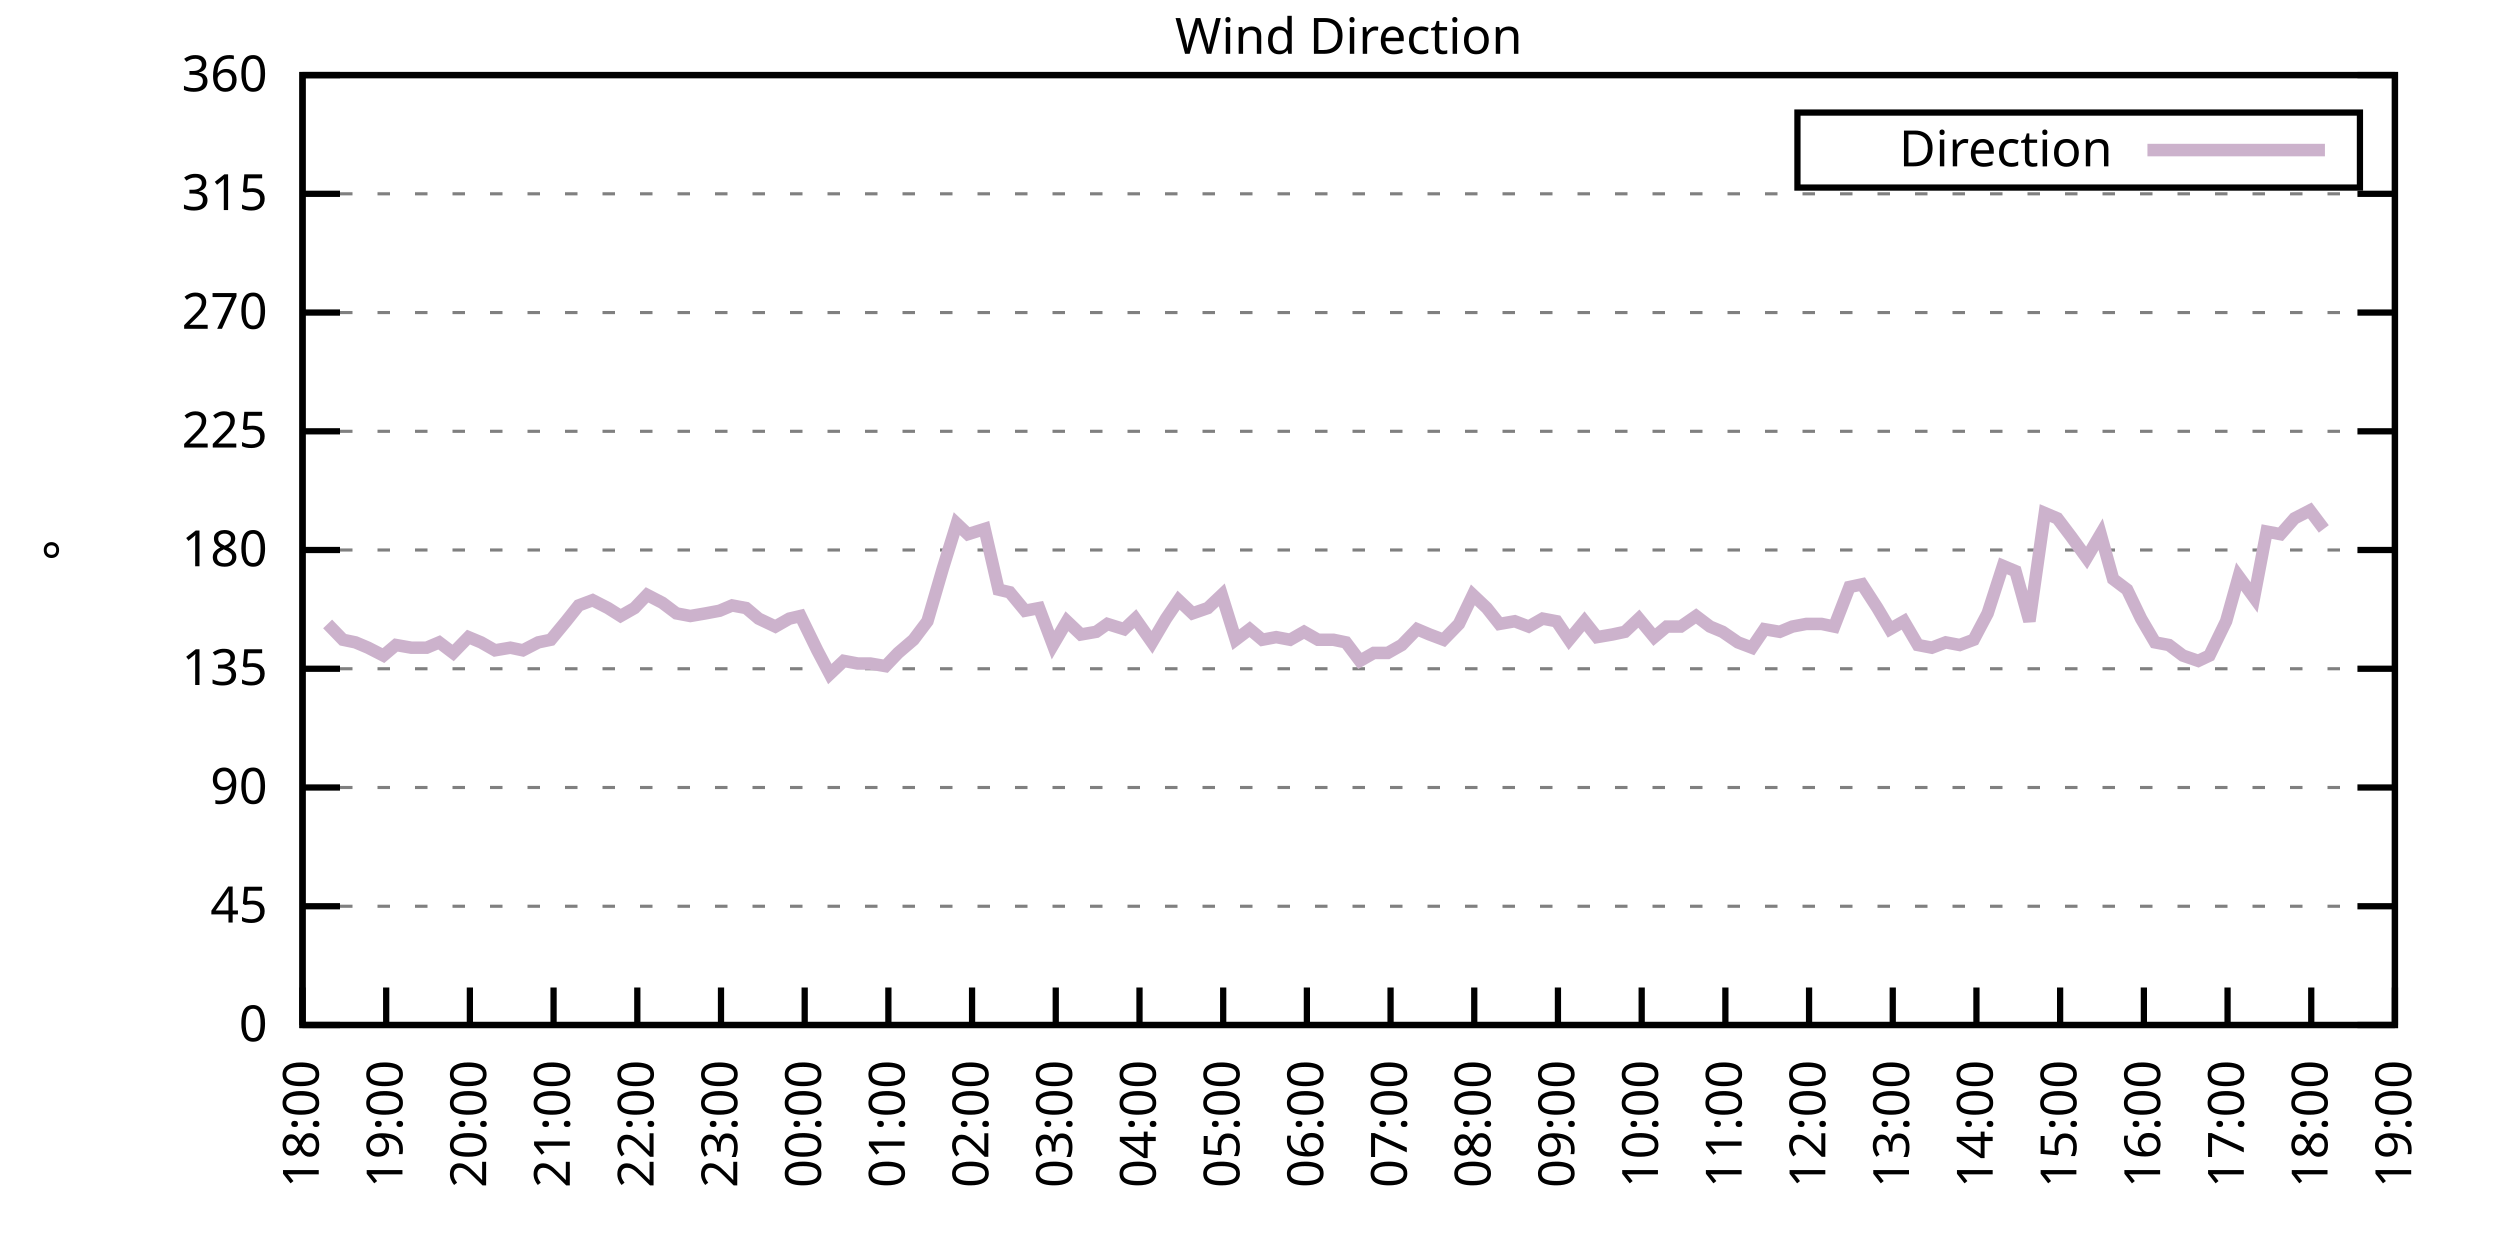
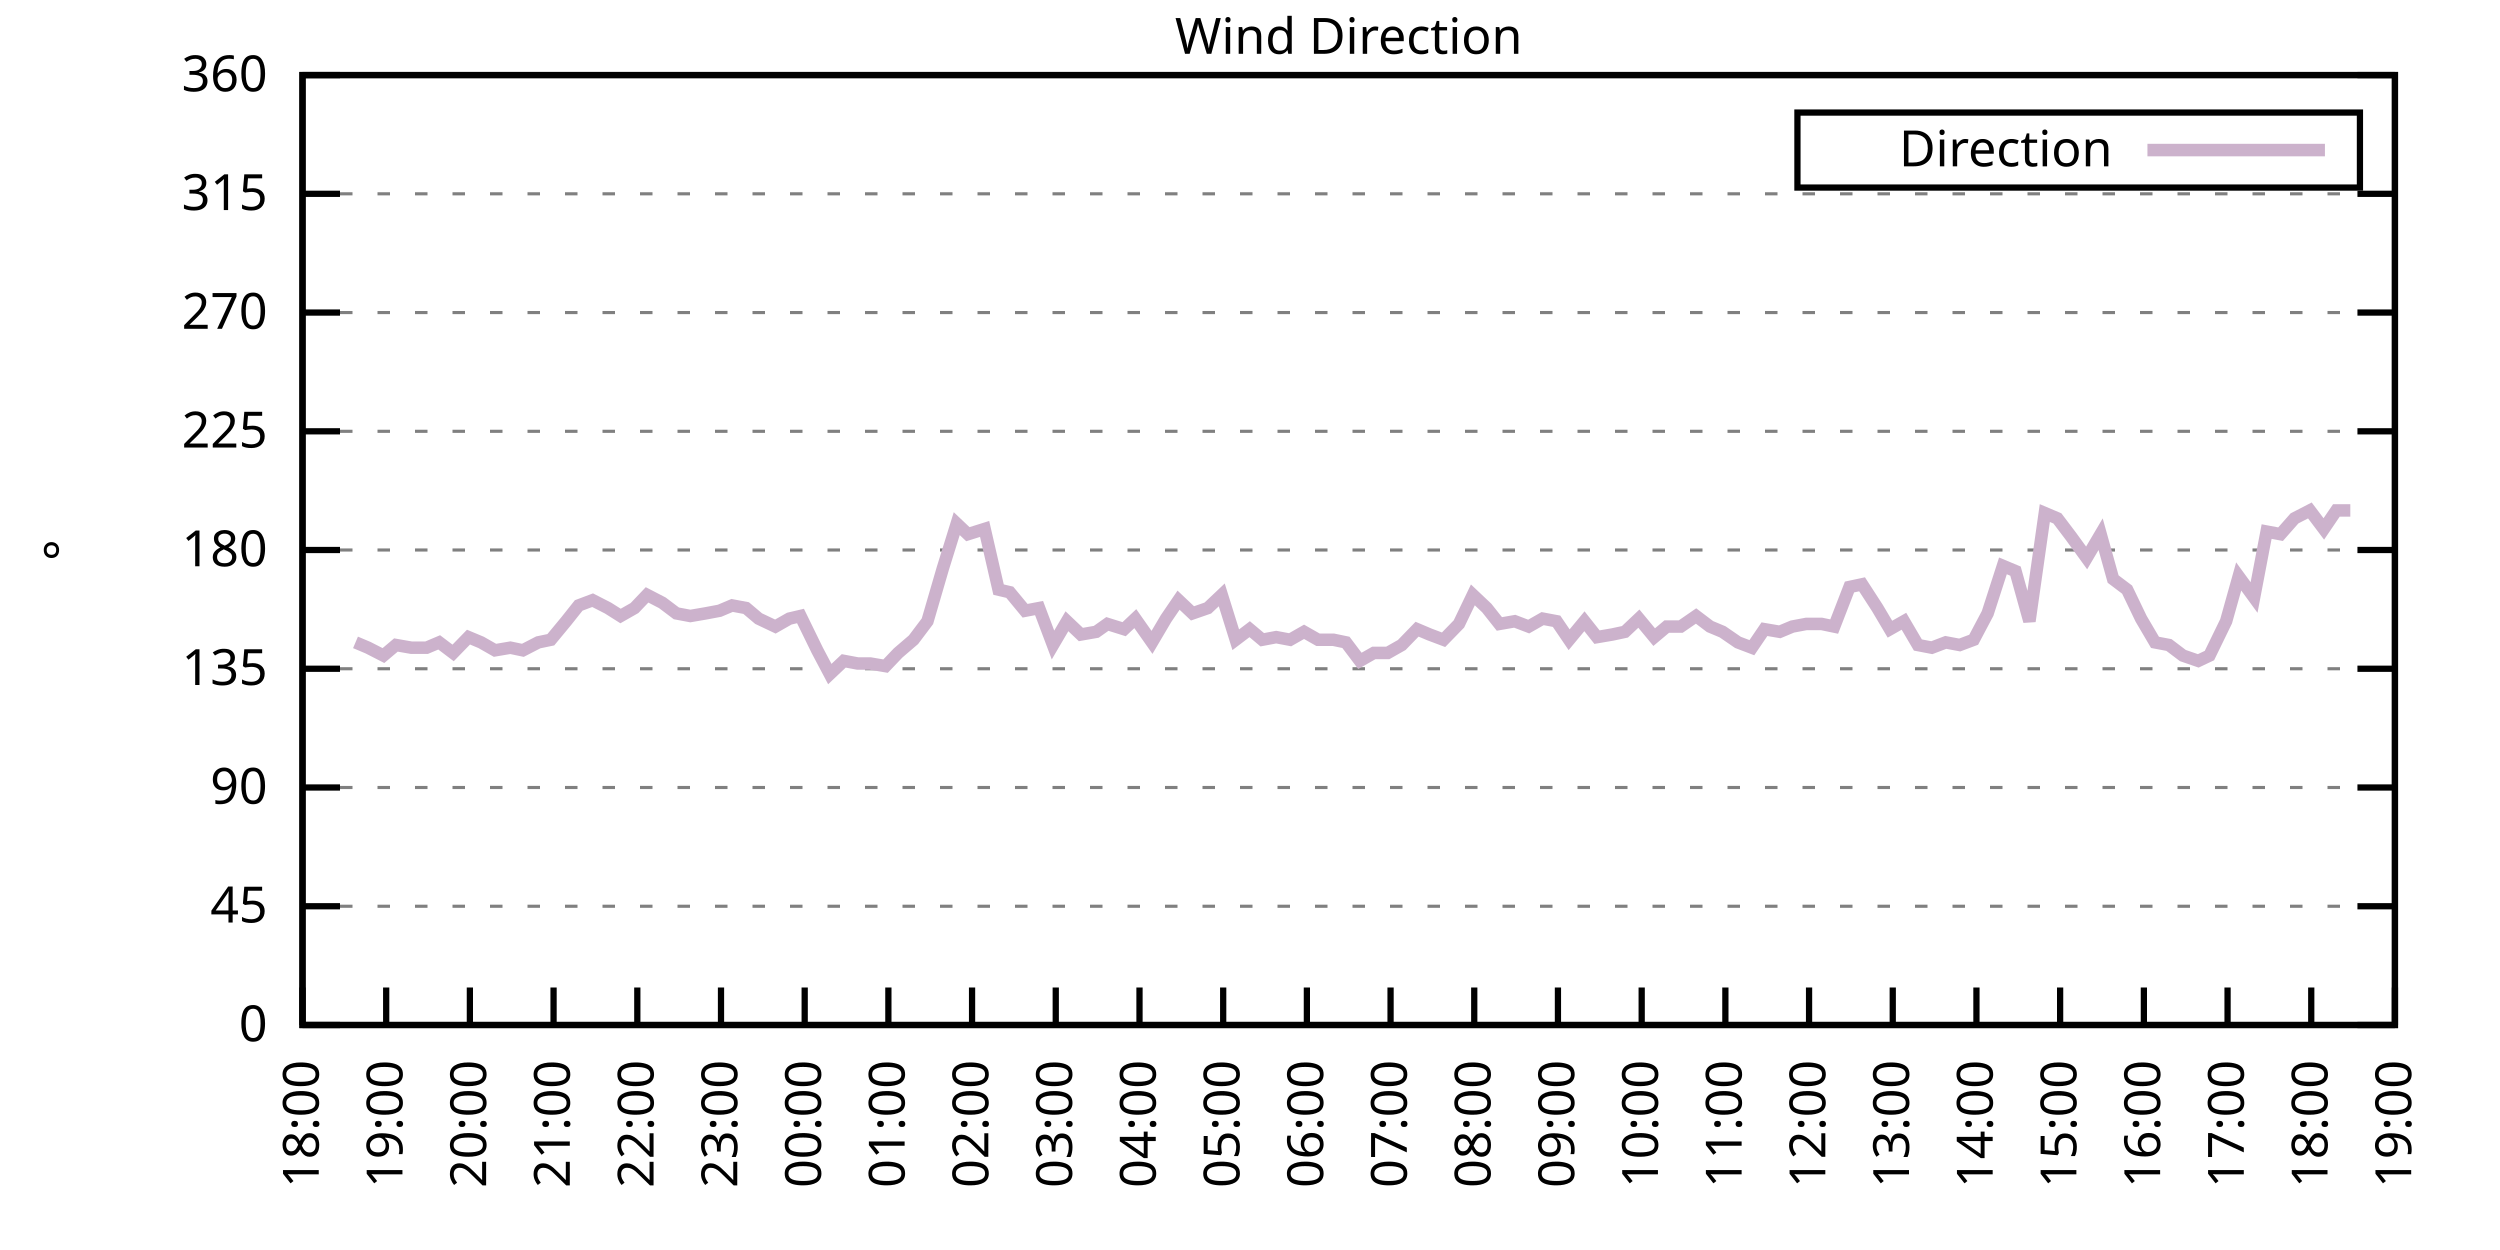
<svg xmlns="http://www.w3.org/2000/svg" xmlns:xlink="http://www.w3.org/1999/xlink" width="400" height="200" viewBox="0 0 400 200">
  <g id="gnuplot_canvas">
    <rect x="0" y="0" width="400" height="200" fill="none" />
    <defs>
      <circle id="gpDot" r="0.5" stroke-width="0.5" stroke="currentColor" />
      <path id="gpPt0" stroke-width="0.333" stroke="currentColor" d="M-1,0 h2 M0,-1 v2" />
      <path id="gpPt1" stroke-width="0.333" stroke="currentColor" d="M-1,-1 L1,1 M1,-1 L-1,1" />
      <path id="gpPt2" stroke-width="0.333" stroke="currentColor" d="M-1,0 L1,0 M0,-1 L0,1 M-1,-1 L1,1 M-1,1 L1,-1" />
      <rect id="gpPt3" stroke-width="0.333" stroke="currentColor" x="-1" y="-1" width="2" height="2" />
      <rect id="gpPt4" stroke-width="0.333" stroke="currentColor" fill="currentColor" x="-1" y="-1" width="2" height="2" />
      <circle id="gpPt5" stroke-width="0.333" stroke="currentColor" cx="0" cy="0" r="1" />
      <use xlink:href="#gpPt5" id="gpPt6" fill="currentColor" stroke="none" />
      <path id="gpPt7" stroke-width="0.333" stroke="currentColor" d="M0,-1.33 L-1.33,0.67 L1.33,0.67 z" />
      <use xlink:href="#gpPt7" id="gpPt8" fill="currentColor" stroke="none" />
      <use xlink:href="#gpPt7" id="gpPt9" stroke="currentColor" transform="rotate(180)" />
      <use xlink:href="#gpPt9" id="gpPt10" fill="currentColor" stroke="none" />
      <use xlink:href="#gpPt3" id="gpPt11" stroke="currentColor" transform="rotate(45)" />
      <use xlink:href="#gpPt11" id="gpPt12" fill="currentColor" stroke="none" />
      <path id="gpPt13" stroke-width="0.333" stroke="currentColor" d="M0,1.330 L1.265,0.411 L0.782,-1.067 L-0.782,-1.076 L-1.265,0.411 z" />
      <use xlink:href="#gpPt13" id="gpPt14" fill="currentColor" stroke="none" />
      <filter id="textbox" filterUnits="objectBoundingBox" x="0" y="0" height="1" width="1">
        <feFlood flood-color="white" flood-opacity="1" result="bgnd" />
        <feComposite in="SourceGraphic" in2="bgnd" operator="atop" />
      </filter>
      <filter id="greybox" filterUnits="objectBoundingBox" x="0" y="0" height="1" width="1">
        <feFlood flood-color="lightgrey" flood-opacity="1" result="grey" />
        <feComposite in="SourceGraphic" in2="grey" operator="atop" />
      </filter>
    </defs>
    <g fill="none" color="white" stroke="currentColor" stroke-width="1.00" stroke-linecap="butt" stroke-linejoin="miter">
</g>
    <g fill="none" color="black" stroke="currentColor" stroke-width="1.00" stroke-linecap="butt" stroke-linejoin="miter">
      <g stroke="none" shape-rendering="crispEdges">
        <polygon fill="rgb(255, 255, 255)" points="48.40,164.00 383.18,164.00 383.18,12.02 48.40,12.02 " />
      </g>
    </g>
    <g fill="none" color="black" stroke="currentColor" stroke-width="1.00" stroke-linecap="butt" stroke-linejoin="miter">
</g>
    <g fill="none" color="black" stroke="black" stroke-width="0.50" stroke-linecap="butt" stroke-linejoin="miter">
</g>
    <g fill="none" color="gray" stroke="currentColor" stroke-width="0.50" stroke-linecap="butt" stroke-linejoin="miter">
      <path stroke="gray" stroke-dasharray="2,4" class="gridline" d="M48.40,164.00 L383.19,164.00  " />
    </g>
    <g fill="none" color="gray" stroke="gray" stroke-width="1.00" stroke-linecap="butt" stroke-linejoin="miter">
</g>
    <g fill="none" color="black" stroke="currentColor" stroke-width="1.00" stroke-linecap="butt" stroke-linejoin="miter">
      <path stroke="black" d="M48.40,164.00 L54.40,164.00 M383.19,164.00 L377.19,164.00  " />
      <g transform="translate(42.80,166.60)" stroke="none" fill="black" font-family="Sans" font-size="8.00" text-anchor="end">
        <text>
          <tspan font-family="Sans"> 0</tspan>
        </text>
      </g>
    </g>
    <g fill="none" color="black" stroke="currentColor" stroke-width="1.00" stroke-linecap="butt" stroke-linejoin="miter">
</g>
    <g fill="none" color="black" stroke="black" stroke-width="0.50" stroke-linecap="butt" stroke-linejoin="miter">
</g>
    <g fill="none" color="gray" stroke="currentColor" stroke-width="0.50" stroke-linecap="butt" stroke-linejoin="miter">
      <path stroke="gray" stroke-dasharray="2,4" class="gridline" d="M48.40,145.00 L383.19,145.00  " />
    </g>
    <g fill="none" color="gray" stroke="gray" stroke-width="1.00" stroke-linecap="butt" stroke-linejoin="miter">
</g>
    <g fill="none" color="black" stroke="currentColor" stroke-width="1.00" stroke-linecap="butt" stroke-linejoin="miter">
      <path stroke="black" d="M48.40,145.00 L54.40,145.00 M383.19,145.00 L377.19,145.00  " />
      <g transform="translate(42.80,147.60)" stroke="none" fill="black" font-family="Sans" font-size="8.00" text-anchor="end">
        <text>
          <tspan font-family="Sans"> 45</tspan>
        </text>
      </g>
    </g>
    <g fill="none" color="black" stroke="currentColor" stroke-width="1.00" stroke-linecap="butt" stroke-linejoin="miter">
</g>
    <g fill="none" color="black" stroke="black" stroke-width="0.50" stroke-linecap="butt" stroke-linejoin="miter">
</g>
    <g fill="none" color="gray" stroke="currentColor" stroke-width="0.50" stroke-linecap="butt" stroke-linejoin="miter">
      <path stroke="gray" stroke-dasharray="2,4" class="gridline" d="M48.40,126.00 L383.19,126.00  " />
    </g>
    <g fill="none" color="gray" stroke="gray" stroke-width="1.00" stroke-linecap="butt" stroke-linejoin="miter">
</g>
    <g fill="none" color="black" stroke="currentColor" stroke-width="1.00" stroke-linecap="butt" stroke-linejoin="miter">
      <path stroke="black" d="M48.40,126.00 L54.40,126.00 M383.19,126.00 L377.19,126.00  " />
      <g transform="translate(42.80,128.60)" stroke="none" fill="black" font-family="Sans" font-size="8.00" text-anchor="end">
        <text>
          <tspan font-family="Sans"> 90</tspan>
        </text>
      </g>
    </g>
    <g fill="none" color="black" stroke="currentColor" stroke-width="1.00" stroke-linecap="butt" stroke-linejoin="miter">
</g>
    <g fill="none" color="black" stroke="black" stroke-width="0.50" stroke-linecap="butt" stroke-linejoin="miter">
</g>
    <g fill="none" color="gray" stroke="currentColor" stroke-width="0.50" stroke-linecap="butt" stroke-linejoin="miter">
      <path stroke="gray" stroke-dasharray="2,4" class="gridline" d="M48.40,107.00 L383.19,107.00  " />
    </g>
    <g fill="none" color="gray" stroke="gray" stroke-width="1.00" stroke-linecap="butt" stroke-linejoin="miter">
</g>
    <g fill="none" color="black" stroke="currentColor" stroke-width="1.00" stroke-linecap="butt" stroke-linejoin="miter">
      <path stroke="black" d="M48.40,107.00 L54.40,107.00 M383.19,107.00 L377.19,107.00  " />
      <g transform="translate(42.80,109.60)" stroke="none" fill="black" font-family="Sans" font-size="8.00" text-anchor="end">
        <text>
          <tspan font-family="Sans"> 135</tspan>
        </text>
      </g>
    </g>
    <g fill="none" color="black" stroke="currentColor" stroke-width="1.00" stroke-linecap="butt" stroke-linejoin="miter">
</g>
    <g fill="none" color="black" stroke="black" stroke-width="0.50" stroke-linecap="butt" stroke-linejoin="miter">
</g>
    <g fill="none" color="gray" stroke="currentColor" stroke-width="0.50" stroke-linecap="butt" stroke-linejoin="miter">
      <path stroke="gray" stroke-dasharray="2,4" class="gridline" d="M48.40,88.00 L383.19,88.00  " />
    </g>
    <g fill="none" color="gray" stroke="gray" stroke-width="1.00" stroke-linecap="butt" stroke-linejoin="miter">
</g>
    <g fill="none" color="black" stroke="currentColor" stroke-width="1.00" stroke-linecap="butt" stroke-linejoin="miter">
      <path stroke="black" d="M48.40,88.00 L54.40,88.00 M383.19,88.00 L377.19,88.00  " />
      <g transform="translate(42.80,90.60)" stroke="none" fill="black" font-family="Sans" font-size="8.00" text-anchor="end">
        <text>
          <tspan font-family="Sans"> 180</tspan>
        </text>
      </g>
    </g>
    <g fill="none" color="black" stroke="currentColor" stroke-width="1.00" stroke-linecap="butt" stroke-linejoin="miter">
</g>
    <g fill="none" color="black" stroke="black" stroke-width="0.50" stroke-linecap="butt" stroke-linejoin="miter">
</g>
    <g fill="none" color="gray" stroke="currentColor" stroke-width="0.50" stroke-linecap="butt" stroke-linejoin="miter">
      <path stroke="gray" stroke-dasharray="2,4" class="gridline" d="M48.40,69.01 L383.19,69.01  " />
    </g>
    <g fill="none" color="gray" stroke="gray" stroke-width="1.00" stroke-linecap="butt" stroke-linejoin="miter">
</g>
    <g fill="none" color="black" stroke="currentColor" stroke-width="1.00" stroke-linecap="butt" stroke-linejoin="miter">
      <path stroke="black" d="M48.40,69.01 L54.40,69.01 M383.19,69.01 L377.19,69.01  " />
      <g transform="translate(42.80,71.61)" stroke="none" fill="black" font-family="Sans" font-size="8.00" text-anchor="end">
        <text>
          <tspan font-family="Sans"> 225</tspan>
        </text>
      </g>
    </g>
    <g fill="none" color="black" stroke="currentColor" stroke-width="1.00" stroke-linecap="butt" stroke-linejoin="miter">
</g>
    <g fill="none" color="black" stroke="black" stroke-width="0.50" stroke-linecap="butt" stroke-linejoin="miter">
</g>
    <g fill="none" color="gray" stroke="currentColor" stroke-width="0.50" stroke-linecap="butt" stroke-linejoin="miter">
      <path stroke="gray" stroke-dasharray="2,4" class="gridline" d="M48.40,50.01 L383.19,50.01  " />
    </g>
    <g fill="none" color="gray" stroke="gray" stroke-width="1.00" stroke-linecap="butt" stroke-linejoin="miter">
</g>
    <g fill="none" color="black" stroke="currentColor" stroke-width="1.00" stroke-linecap="butt" stroke-linejoin="miter">
      <path stroke="black" d="M48.40,50.01 L54.40,50.01 M383.19,50.01 L377.19,50.01  " />
      <g transform="translate(42.80,52.61)" stroke="none" fill="black" font-family="Sans" font-size="8.00" text-anchor="end">
        <text>
          <tspan font-family="Sans"> 270</tspan>
        </text>
      </g>
    </g>
    <g fill="none" color="black" stroke="currentColor" stroke-width="1.00" stroke-linecap="butt" stroke-linejoin="miter">
</g>
    <g fill="none" color="black" stroke="black" stroke-width="0.50" stroke-linecap="butt" stroke-linejoin="miter">
</g>
    <g fill="none" color="gray" stroke="currentColor" stroke-width="0.50" stroke-linecap="butt" stroke-linejoin="miter">
      <path stroke="gray" stroke-dasharray="2,4" class="gridline" d="M48.40,31.01 L383.19,31.01  " />
    </g>
    <g fill="none" color="gray" stroke="gray" stroke-width="1.00" stroke-linecap="butt" stroke-linejoin="miter">
</g>
    <g fill="none" color="black" stroke="currentColor" stroke-width="1.00" stroke-linecap="butt" stroke-linejoin="miter">
      <path stroke="black" d="M48.40,31.01 L54.40,31.01 M383.19,31.01 L377.19,31.01  " />
      <g transform="translate(42.80,33.61)" stroke="none" fill="black" font-family="Sans" font-size="8.00" text-anchor="end">
        <text>
          <tspan font-family="Sans"> 315</tspan>
        </text>
      </g>
    </g>
    <g fill="none" color="black" stroke="currentColor" stroke-width="1.00" stroke-linecap="butt" stroke-linejoin="miter">
</g>
    <g fill="none" color="black" stroke="black" stroke-width="0.50" stroke-linecap="butt" stroke-linejoin="miter">
</g>
    <g fill="none" color="gray" stroke="currentColor" stroke-width="0.50" stroke-linecap="butt" stroke-linejoin="miter">
      <path stroke="gray" stroke-dasharray="2,4" class="gridline" d="M48.40,12.01 L383.19,12.01  " />
    </g>
    <g fill="none" color="gray" stroke="gray" stroke-width="1.00" stroke-linecap="butt" stroke-linejoin="miter">
</g>
    <g fill="none" color="black" stroke="currentColor" stroke-width="1.00" stroke-linecap="butt" stroke-linejoin="miter">
      <path stroke="black" d="M48.40,12.01 L54.40,12.01 M383.19,12.01 L377.19,12.01  " />
      <g transform="translate(42.80,14.61)" stroke="none" fill="black" font-family="Sans" font-size="8.00" text-anchor="end">
        <text>
          <tspan font-family="Sans"> 360</tspan>
        </text>
      </g>
    </g>
    <g fill="none" color="black" stroke="currentColor" stroke-width="1.00" stroke-linecap="butt" stroke-linejoin="miter">
      <path stroke="black" d="M48.40,164.00 L48.40,158.00  " />
      <g transform="translate(51.00,169.60) rotate(270.00)" stroke="none" fill="black" font-family="Sans" font-size="8.00" text-anchor="end">
        <text>
          <tspan font-family="Sans">18:00</tspan>
        </text>
      </g>
    </g>
    <g fill="none" color="black" stroke="currentColor" stroke-width="1.00" stroke-linecap="butt" stroke-linejoin="miter">
      <path stroke="black" d="M61.79,164.00 L61.79,158.00  " />
      <g transform="translate(64.39,169.60) rotate(270.00)" stroke="none" fill="black" font-family="Sans" font-size="8.00" text-anchor="end">
        <text>
          <tspan font-family="Sans">19:00</tspan>
        </text>
      </g>
    </g>
    <g fill="none" color="black" stroke="currentColor" stroke-width="1.00" stroke-linecap="butt" stroke-linejoin="miter">
      <path stroke="black" d="M75.18,164.00 L75.18,158.00  " />
      <g transform="translate(77.78,169.60) rotate(270.00)" stroke="none" fill="black" font-family="Sans" font-size="8.00" text-anchor="end">
        <text>
          <tspan font-family="Sans">20:00</tspan>
        </text>
      </g>
    </g>
    <g fill="none" color="black" stroke="currentColor" stroke-width="1.00" stroke-linecap="butt" stroke-linejoin="miter">
      <path stroke="black" d="M88.57,164.00 L88.57,158.00  " />
      <g transform="translate(91.17,169.60) rotate(270.00)" stroke="none" fill="black" font-family="Sans" font-size="8.00" text-anchor="end">
        <text>
          <tspan font-family="Sans">21:00</tspan>
        </text>
      </g>
    </g>
    <g fill="none" color="black" stroke="currentColor" stroke-width="1.00" stroke-linecap="butt" stroke-linejoin="miter">
      <path stroke="black" d="M101.97,164.00 L101.97,158.00  " />
      <g transform="translate(104.57,169.60) rotate(270.00)" stroke="none" fill="black" font-family="Sans" font-size="8.00" text-anchor="end">
        <text>
          <tspan font-family="Sans">22:00</tspan>
        </text>
      </g>
    </g>
    <g fill="none" color="black" stroke="currentColor" stroke-width="1.00" stroke-linecap="butt" stroke-linejoin="miter">
      <path stroke="black" d="M115.36,164.00 L115.36,158.00  " />
      <g transform="translate(117.96,169.60) rotate(270.00)" stroke="none" fill="black" font-family="Sans" font-size="8.00" text-anchor="end">
        <text>
          <tspan font-family="Sans">23:00</tspan>
        </text>
      </g>
    </g>
    <g fill="none" color="black" stroke="currentColor" stroke-width="1.00" stroke-linecap="butt" stroke-linejoin="miter">
      <path stroke="black" d="M128.75,164.00 L128.75,158.00  " />
      <g transform="translate(131.35,169.60) rotate(270.00)" stroke="none" fill="black" font-family="Sans" font-size="8.00" text-anchor="end">
        <text>
          <tspan font-family="Sans">00:00</tspan>
        </text>
      </g>
    </g>
    <g fill="none" color="black" stroke="currentColor" stroke-width="1.00" stroke-linecap="butt" stroke-linejoin="miter">
      <path stroke="black" d="M142.14,164.00 L142.14,158.00  " />
      <g transform="translate(144.74,169.60) rotate(270.00)" stroke="none" fill="black" font-family="Sans" font-size="8.00" text-anchor="end">
        <text>
          <tspan font-family="Sans">01:00</tspan>
        </text>
      </g>
    </g>
    <g fill="none" color="black" stroke="currentColor" stroke-width="1.00" stroke-linecap="butt" stroke-linejoin="miter">
      <path stroke="black" d="M155.53,164.00 L155.53,158.00  " />
      <g transform="translate(158.13,169.60) rotate(270.00)" stroke="none" fill="black" font-family="Sans" font-size="8.00" text-anchor="end">
        <text>
          <tspan font-family="Sans">02:00</tspan>
        </text>
      </g>
    </g>
    <g fill="none" color="black" stroke="currentColor" stroke-width="1.00" stroke-linecap="butt" stroke-linejoin="miter">
      <path stroke="black" d="M168.92,164.00 L168.92,158.00  " />
      <g transform="translate(171.52,169.60) rotate(270.00)" stroke="none" fill="black" font-family="Sans" font-size="8.00" text-anchor="end">
        <text>
          <tspan font-family="Sans">03:00</tspan>
        </text>
      </g>
    </g>
    <g fill="none" color="black" stroke="currentColor" stroke-width="1.00" stroke-linecap="butt" stroke-linejoin="miter">
      <path stroke="black" d="M182.32,164.00 L182.32,158.00  " />
      <g transform="translate(184.92,169.60) rotate(270.00)" stroke="none" fill="black" font-family="Sans" font-size="8.00" text-anchor="end">
        <text>
          <tspan font-family="Sans">04:00</tspan>
        </text>
      </g>
    </g>
    <g fill="none" color="black" stroke="currentColor" stroke-width="1.00" stroke-linecap="butt" stroke-linejoin="miter">
      <path stroke="black" d="M195.71,164.00 L195.71,158.00  " />
      <g transform="translate(198.31,169.60) rotate(270.00)" stroke="none" fill="black" font-family="Sans" font-size="8.00" text-anchor="end">
        <text>
          <tspan font-family="Sans">05:00</tspan>
        </text>
      </g>
    </g>
    <g fill="none" color="black" stroke="currentColor" stroke-width="1.00" stroke-linecap="butt" stroke-linejoin="miter">
      <path stroke="black" d="M209.10,164.00 L209.10,158.00  " />
      <g transform="translate(211.70,169.60) rotate(270.00)" stroke="none" fill="black" font-family="Sans" font-size="8.00" text-anchor="end">
        <text>
          <tspan font-family="Sans">06:00</tspan>
        </text>
      </g>
    </g>
    <g fill="none" color="black" stroke="currentColor" stroke-width="1.00" stroke-linecap="butt" stroke-linejoin="miter">
      <path stroke="black" d="M222.49,164.00 L222.49,158.00  " />
      <g transform="translate(225.09,169.60) rotate(270.00)" stroke="none" fill="black" font-family="Sans" font-size="8.00" text-anchor="end">
        <text>
          <tspan font-family="Sans">07:00</tspan>
        </text>
      </g>
    </g>
    <g fill="none" color="black" stroke="currentColor" stroke-width="1.00" stroke-linecap="butt" stroke-linejoin="miter">
      <path stroke="black" d="M235.88,164.00 L235.88,158.00  " />
      <g transform="translate(238.48,169.60) rotate(270.00)" stroke="none" fill="black" font-family="Sans" font-size="8.00" text-anchor="end">
        <text>
          <tspan font-family="Sans">08:00</tspan>
        </text>
      </g>
    </g>
    <g fill="none" color="black" stroke="currentColor" stroke-width="1.00" stroke-linecap="butt" stroke-linejoin="miter">
      <path stroke="black" d="M249.27,164.00 L249.27,158.00  " />
      <g transform="translate(251.87,169.60) rotate(270.00)" stroke="none" fill="black" font-family="Sans" font-size="8.00" text-anchor="end">
        <text>
          <tspan font-family="Sans">09:00</tspan>
        </text>
      </g>
    </g>
    <g fill="none" color="black" stroke="currentColor" stroke-width="1.00" stroke-linecap="butt" stroke-linejoin="miter">
      <path stroke="black" d="M262.67,164.00 L262.67,158.00  " />
      <g transform="translate(265.27,169.60) rotate(270.00)" stroke="none" fill="black" font-family="Sans" font-size="8.00" text-anchor="end">
        <text>
          <tspan font-family="Sans">10:00</tspan>
        </text>
      </g>
    </g>
    <g fill="none" color="black" stroke="currentColor" stroke-width="1.00" stroke-linecap="butt" stroke-linejoin="miter">
      <path stroke="black" d="M276.06,164.00 L276.06,158.00  " />
      <g transform="translate(278.66,169.60) rotate(270.00)" stroke="none" fill="black" font-family="Sans" font-size="8.00" text-anchor="end">
        <text>
          <tspan font-family="Sans">11:00</tspan>
        </text>
      </g>
    </g>
    <g fill="none" color="black" stroke="currentColor" stroke-width="1.00" stroke-linecap="butt" stroke-linejoin="miter">
      <path stroke="black" d="M289.45,164.00 L289.45,158.00  " />
      <g transform="translate(292.05,169.60) rotate(270.00)" stroke="none" fill="black" font-family="Sans" font-size="8.00" text-anchor="end">
        <text>
          <tspan font-family="Sans">12:00</tspan>
        </text>
      </g>
    </g>
    <g fill="none" color="black" stroke="currentColor" stroke-width="1.00" stroke-linecap="butt" stroke-linejoin="miter">
      <path stroke="black" d="M302.84,164.00 L302.84,158.00  " />
      <g transform="translate(305.44,169.60) rotate(270.00)" stroke="none" fill="black" font-family="Sans" font-size="8.00" text-anchor="end">
        <text>
          <tspan font-family="Sans">13:00</tspan>
        </text>
      </g>
    </g>
    <g fill="none" color="black" stroke="currentColor" stroke-width="1.00" stroke-linecap="butt" stroke-linejoin="miter">
      <path stroke="black" d="M316.23,164.00 L316.23,158.00  " />
      <g transform="translate(318.83,169.60) rotate(270.00)" stroke="none" fill="black" font-family="Sans" font-size="8.00" text-anchor="end">
        <text>
          <tspan font-family="Sans">14:00</tspan>
        </text>
      </g>
    </g>
    <g fill="none" color="black" stroke="currentColor" stroke-width="1.00" stroke-linecap="butt" stroke-linejoin="miter">
      <path stroke="black" d="M329.62,164.00 L329.62,158.00  " />
      <g transform="translate(332.22,169.60) rotate(270.00)" stroke="none" fill="black" font-family="Sans" font-size="8.00" text-anchor="end">
        <text>
          <tspan font-family="Sans">15:00</tspan>
        </text>
      </g>
    </g>
    <g fill="none" color="black" stroke="currentColor" stroke-width="1.00" stroke-linecap="butt" stroke-linejoin="miter">
      <path stroke="black" d="M343.02,164.00 L343.02,158.00  " />
      <g transform="translate(345.62,169.60) rotate(270.00)" stroke="none" fill="black" font-family="Sans" font-size="8.00" text-anchor="end">
        <text>
          <tspan font-family="Sans">16:00</tspan>
        </text>
      </g>
    </g>
    <g fill="none" color="black" stroke="currentColor" stroke-width="1.00" stroke-linecap="butt" stroke-linejoin="miter">
      <path stroke="black" d="M356.41,164.00 L356.41,158.00  " />
      <g transform="translate(359.01,169.60) rotate(270.00)" stroke="none" fill="black" font-family="Sans" font-size="8.00" text-anchor="end">
        <text>
          <tspan font-family="Sans">17:00</tspan>
        </text>
      </g>
    </g>
    <g fill="none" color="black" stroke="currentColor" stroke-width="1.00" stroke-linecap="butt" stroke-linejoin="miter">
      <path stroke="black" d="M369.80,164.00 L369.80,158.00  " />
      <g transform="translate(372.40,169.60) rotate(270.00)" stroke="none" fill="black" font-family="Sans" font-size="8.00" text-anchor="end">
        <text>
          <tspan font-family="Sans">18:00</tspan>
        </text>
      </g>
    </g>
    <g fill="none" color="black" stroke="currentColor" stroke-width="1.00" stroke-linecap="butt" stroke-linejoin="miter">
      <path stroke="black" d="M383.19,164.00 L383.19,158.00  " />
      <g transform="translate(385.79,169.60) rotate(270.00)" stroke="none" fill="black" font-family="Sans" font-size="8.00" text-anchor="end">
        <text>
          <tspan font-family="Sans">19:00</tspan>
        </text>
      </g>
    </g>
    <g fill="none" color="black" stroke="currentColor" stroke-width="1.00" stroke-linecap="butt" stroke-linejoin="miter">
</g>
    <g fill="none" color="black" stroke="currentColor" stroke-width="1.00" stroke-linecap="butt" stroke-linejoin="miter">
      <path stroke="black" d="M48.40,12.01 L48.40,164.00 L383.19,164.00 L383.19,12.01 L48.40,12.01 Z  " />
    </g>
    <g fill="none" color="black" stroke="currentColor" stroke-width="1.00" stroke-linecap="butt" stroke-linejoin="miter">
</g>
    <g fill="none" color="black" stroke="currentColor" stroke-width="1.00" stroke-linecap="butt" stroke-linejoin="miter">
      <path stroke="black" d="M287.59,30.01 L287.59,18.01 L377.59,18.01 L377.59,30.01 L287.59,30.01 Z  " />
    </g>
    <g id="Wind_direction_plot_1">
      <g fill="none" color="white" stroke="black" stroke-width="2.00" stroke-linecap="butt" stroke-linejoin="miter">
</g>
      <g fill="none" color="black" stroke="currentColor" stroke-width="2.00" stroke-linecap="butt" stroke-linejoin="miter">
        <g transform="translate(337.99,26.61)" stroke="none" fill="black" font-family="Sans" font-size="8.00" text-anchor="end">
          <text>
            <tspan font-family="Sans">Direction</tspan>
          </text>
        </g>
      </g>
      <g fill="none" color="black" stroke="currentColor" stroke-width="2.00" stroke-linecap="butt" stroke-linejoin="miter">
-         <path stroke="rgb(204, 178, 204)" d="M343.59,24.01 L371.99,24.01 M52.42,99.83 L54.87,102.36 L56.88,102.78 L58.89,103.63 L61.35,104.89 L63.35,103.20   L65.81,103.63 L68.26,103.63 L70.27,102.78 L72.50,104.47 L74.96,101.94 L76.97,102.78 L79.20,104.05 L81.66,103.63   L83.66,104.05 L86.12,102.78 L88.13,102.36 L90.58,99.40 L92.59,96.87 L94.82,96.03 L97.28,97.29 L99.29,98.56   L101.52,97.29 L103.53,95.18 L105.98,96.45 L108.22,98.14 L110.45,98.56 L112.90,98.14 L115.13,97.72 L117.14,96.87   L119.38,97.29 L121.38,98.98 L124.06,100.25 L126.29,98.98 L128.08,98.56 L130.76,104.05 L132.77,107.85 L135.00,105.74   L137.23,106.16 L139.24,106.16 L141.69,106.58 L143.70,104.47 L146.16,102.36 L148.39,99.40 L150.85,90.96 L153.08,83.78   L154.86,85.47 L157.54,84.63 L159.77,94.34 L161.56,94.76 L164.01,97.72 L166.25,97.29 L168.48,103.20 L170.71,99.40   L172.94,101.52 L175.40,101.09 L177.18,99.83 L179.86,100.67 L181.65,98.98 L184.32,102.78 L186.56,98.98 L188.57,96.03   L190.80,98.14 L193.25,97.29 L195.48,95.18 L197.72,102.36 L199.95,100.67 L201.96,102.36 L204.19,101.94 L206.42,102.36   L208.65,101.09 L210.88,102.36 L213.34,102.36 L215.35,102.78 L217.58,105.74 L219.81,104.47 L222.04,104.47 L224.28,103.20   L226.73,100.67 L228.74,101.52 L230.97,102.36 L233.43,99.83 L235.66,95.18 L237.89,97.29 L239.90,99.83 L242.36,99.40   L244.59,100.25 L246.82,98.98 L249.05,99.40 L251.06,102.36 L253.51,99.40 L255.52,101.94 L257.98,101.52 L259.99,101.09   L262.22,98.98 L264.67,101.94 L266.68,100.25 L268.92,100.25 L271.37,98.56 L273.60,100.25 L275.61,101.09 L278.07,102.78   L280.30,103.63 L282.31,100.67 L284.76,101.09 L286.77,100.25 L289.00,99.83 L291.46,99.83 L293.47,100.25 L295.92,93.92   L297.93,93.49 L300.39,97.29 L302.39,100.67 L304.63,99.40 L306.86,103.20 L309.09,103.63 L311.32,102.78 L313.55,103.20   L315.79,102.36 L318.02,98.14 L320.47,90.54 L322.48,91.38 L324.71,99.40 L327.17,82.09 L329.18,82.94 L331.41,85.89   L333.86,89.27 L336.10,85.47 L338.10,92.65 L340.34,94.34 L342.57,98.98 L344.80,102.78 L347.03,103.20 L349.26,104.89   L351.72,105.74 L353.51,104.89 L356.18,99.40 L358.19,92.23 L360.65,95.60 L362.66,85.05 L364.89,85.47 L367.12,82.94   L369.58,81.67 L371.81,84.63  " />
+         <path stroke="rgb(204, 178, 204)" d="M343.59,24.01 L371.99,24.01 M56.88,102.78 L58.89,103.63 L61.35,104.89 L63.35,103.20 L65.81,103.63 L68.26,103.63   L70.27,102.78 L72.50,104.47 L74.96,101.94 L76.97,102.78 L79.20,104.05 L81.66,103.63 L83.66,104.05 L86.12,102.78   L88.13,102.36 L90.58,99.40 L92.59,96.87 L94.82,96.03 L97.28,97.29 L99.29,98.56 L101.52,97.29 L103.53,95.18   L105.98,96.45 L108.22,98.14 L110.45,98.56 L112.90,98.14 L115.13,97.72 L117.14,96.87 L119.38,97.29 L121.38,98.98   L124.06,100.25 L126.29,98.98 L128.08,98.56 L130.76,104.05 L132.77,107.85 L135.00,105.74 L137.23,106.16 L139.24,106.16   L141.69,106.58 L143.70,104.47 L146.16,102.36 L148.39,99.40 L150.85,90.96 L153.08,83.78 L154.86,85.47 L157.54,84.63   L159.77,94.34 L161.56,94.76 L164.01,97.72 L166.25,97.29 L168.48,103.20 L170.71,99.40 L172.94,101.52 L175.40,101.09   L177.18,99.83 L179.86,100.67 L181.65,98.98 L184.32,102.78 L186.56,98.98 L188.57,96.03 L190.80,98.14 L193.25,97.29   L195.48,95.18 L197.72,102.36 L199.95,100.67 L201.96,102.36 L204.19,101.94 L206.42,102.36 L208.65,101.09 L210.88,102.36   L213.34,102.36 L215.35,102.78 L217.58,105.74 L219.81,104.47 L222.04,104.47 L224.28,103.20 L226.73,100.67 L228.74,101.52   L230.97,102.36 L233.43,99.83 L235.66,95.18 L237.89,97.29 L239.90,99.83 L242.36,99.40 L244.59,100.25 L246.82,98.98   L249.05,99.40 L251.06,102.36 L253.51,99.40 L255.52,101.94 L257.98,101.52 L259.99,101.09 L262.22,98.98 L264.67,101.94   L266.68,100.25 L268.92,100.25 L271.37,98.56 L273.60,100.25 L275.61,101.09 L278.07,102.78 L280.30,103.63 L282.31,100.67   L284.76,101.09 L286.77,100.25 L289.00,99.83 L291.46,99.83 L293.47,100.25 L295.92,93.92 L297.93,93.49 L300.39,97.29   L302.39,100.67 L304.63,99.40 L306.86,103.20 L309.09,103.63 L311.32,102.78 L313.55,103.20 L315.79,102.36 L318.02,98.14   L320.47,90.54 L322.48,91.38 L324.71,99.40 L327.17,82.09 L329.18,82.94 L331.41,85.89 L333.86,89.27 L336.10,85.47   L338.10,92.65 L340.34,94.34 L342.57,98.98 L344.80,102.78 L347.03,103.20 L349.26,104.89 L351.72,105.74 L353.51,104.89   L356.18,99.40 L358.19,92.23 L360.65,95.60 L362.66,85.05 L364.89,85.47 L367.12,82.94 L369.58,81.67 L371.81,84.63   L373.82,81.67 L376.05,81.67  " />
      </g>
    </g>
    <g fill="none" color="black" stroke="currentColor" stroke-width="2.00" stroke-linecap="butt" stroke-linejoin="miter">
</g>
    <g fill="none" color="black" stroke="black" stroke-width="1.00" stroke-linecap="butt" stroke-linejoin="miter">
</g>
    <g fill="none" color="black" stroke="currentColor" stroke-width="1.00" stroke-linecap="butt" stroke-linejoin="miter">
      <path stroke="black" d="M48.40,12.01 L48.40,164.00 L383.19,164.00 L383.19,12.01 L48.40,12.01 Z  " />
      <g transform="translate(12.80,88.01) rotate(270.00)" stroke="none" fill="black" font-family="Sans" font-size="8.00" text-anchor="middle">
        <text>
          <tspan font-family="Sans">°</tspan>
        </text>
      </g>
    </g>
    <g fill="none" color="black" stroke="currentColor" stroke-width="1.00" stroke-linecap="butt" stroke-linejoin="miter">
</g>
    <g fill="none" color="black" stroke="currentColor" stroke-width="1.00" stroke-linecap="butt" stroke-linejoin="miter">
      <g transform="translate(215.79,8.61)" stroke="none" fill="black" font-family="Sans" font-size="8.00" text-anchor="middle">
        <text>
          <tspan font-family="Sans">Wind Direction</tspan>
        </text>
      </g>
    </g>
    <g fill="none" color="black" stroke="currentColor" stroke-width="1.00" stroke-linecap="butt" stroke-linejoin="miter">
</g>
  </g>
</svg>
